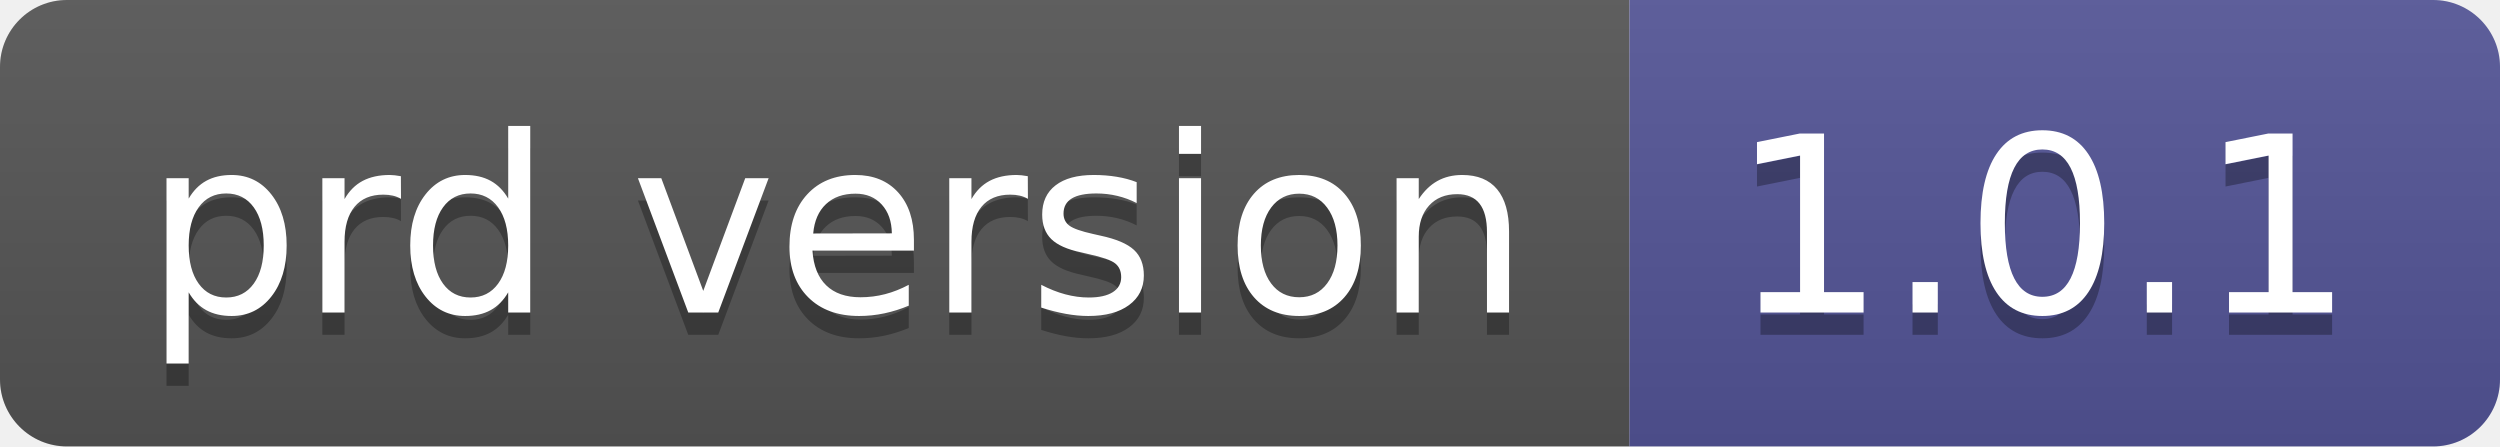
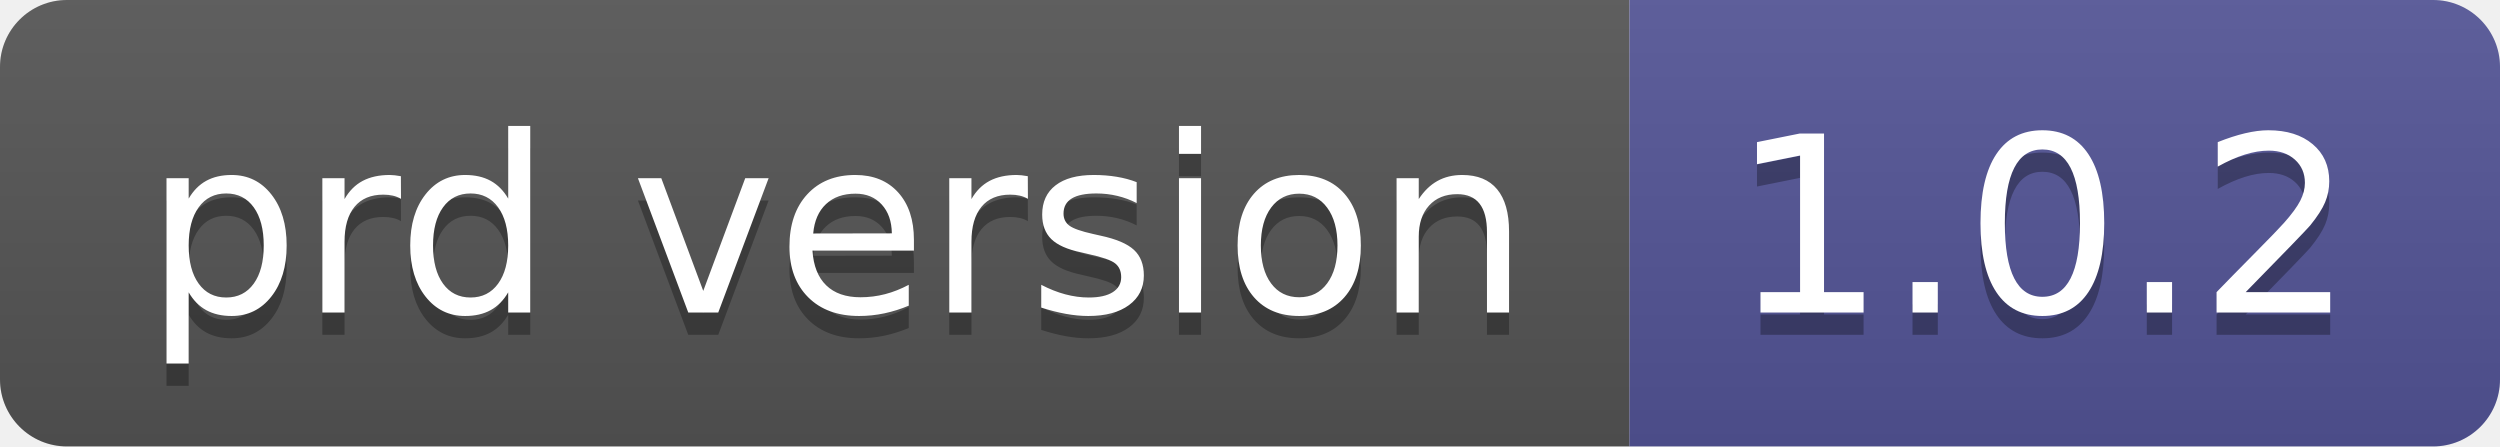
- <svg xmlns="http://www.w3.org/2000/svg" width="112" height="20" role="img" aria-label="prd version: 1.0.1">
+ <svg xmlns="http://www.w3.org/2000/svg" width="112" height="20" role="img" aria-label="prd version: 1.0.2">
  <linearGradient id="s" x2="0" y2="100%">
    <stop offset="0" stop-color="#bbb" stop-opacity=".1" />
    <stop offset="1" stop-opacity=".1" />
  </linearGradient>
  <clipPath id="r">
    <rect width="112" height="20" rx="3" fill="#fff" />
  </clipPath>
  <g clip-path="url(#r)">
    <rect width="73" height="20" fill="#555" />
    <rect x="73" width="39" height="20" fill="#535597" />
    <rect width="112" height="20" fill="url(#s)" />
  </g>
  <g fill="#fff" text-anchor="middle" font-family="Verdana,Geneva,DejaVu Sans,sans-serif" text-rendering="geometricPrecision" font-size="110">
    <text aria-hidden="true" x="375" y="150" fill="#010101" fill-opacity=".3" transform="scale(.1)" textLength="630">prd version</text>
    <text x="375" y="140" transform="scale(.1)" fill="#fff" textLength="630">prd version</text>
-     <text aria-hidden="true" x="915" y="150" fill="#010101" fill-opacity=".3" transform="scale(.1)" textLength="290">1.0.1</text>
-     <text x="915" y="140" transform="scale(.1)" fill="#fff" textLength="290">1.0.1</text>
+     <text aria-hidden="true" x="915" y="150" fill="#010101" fill-opacity=".3" transform="scale(.1)" textLength="290">1.0.2</text>
+     <text x="915" y="140" transform="scale(.1)" fill="#fff" textLength="290">1.0.2</text>
  </g>
</svg>
